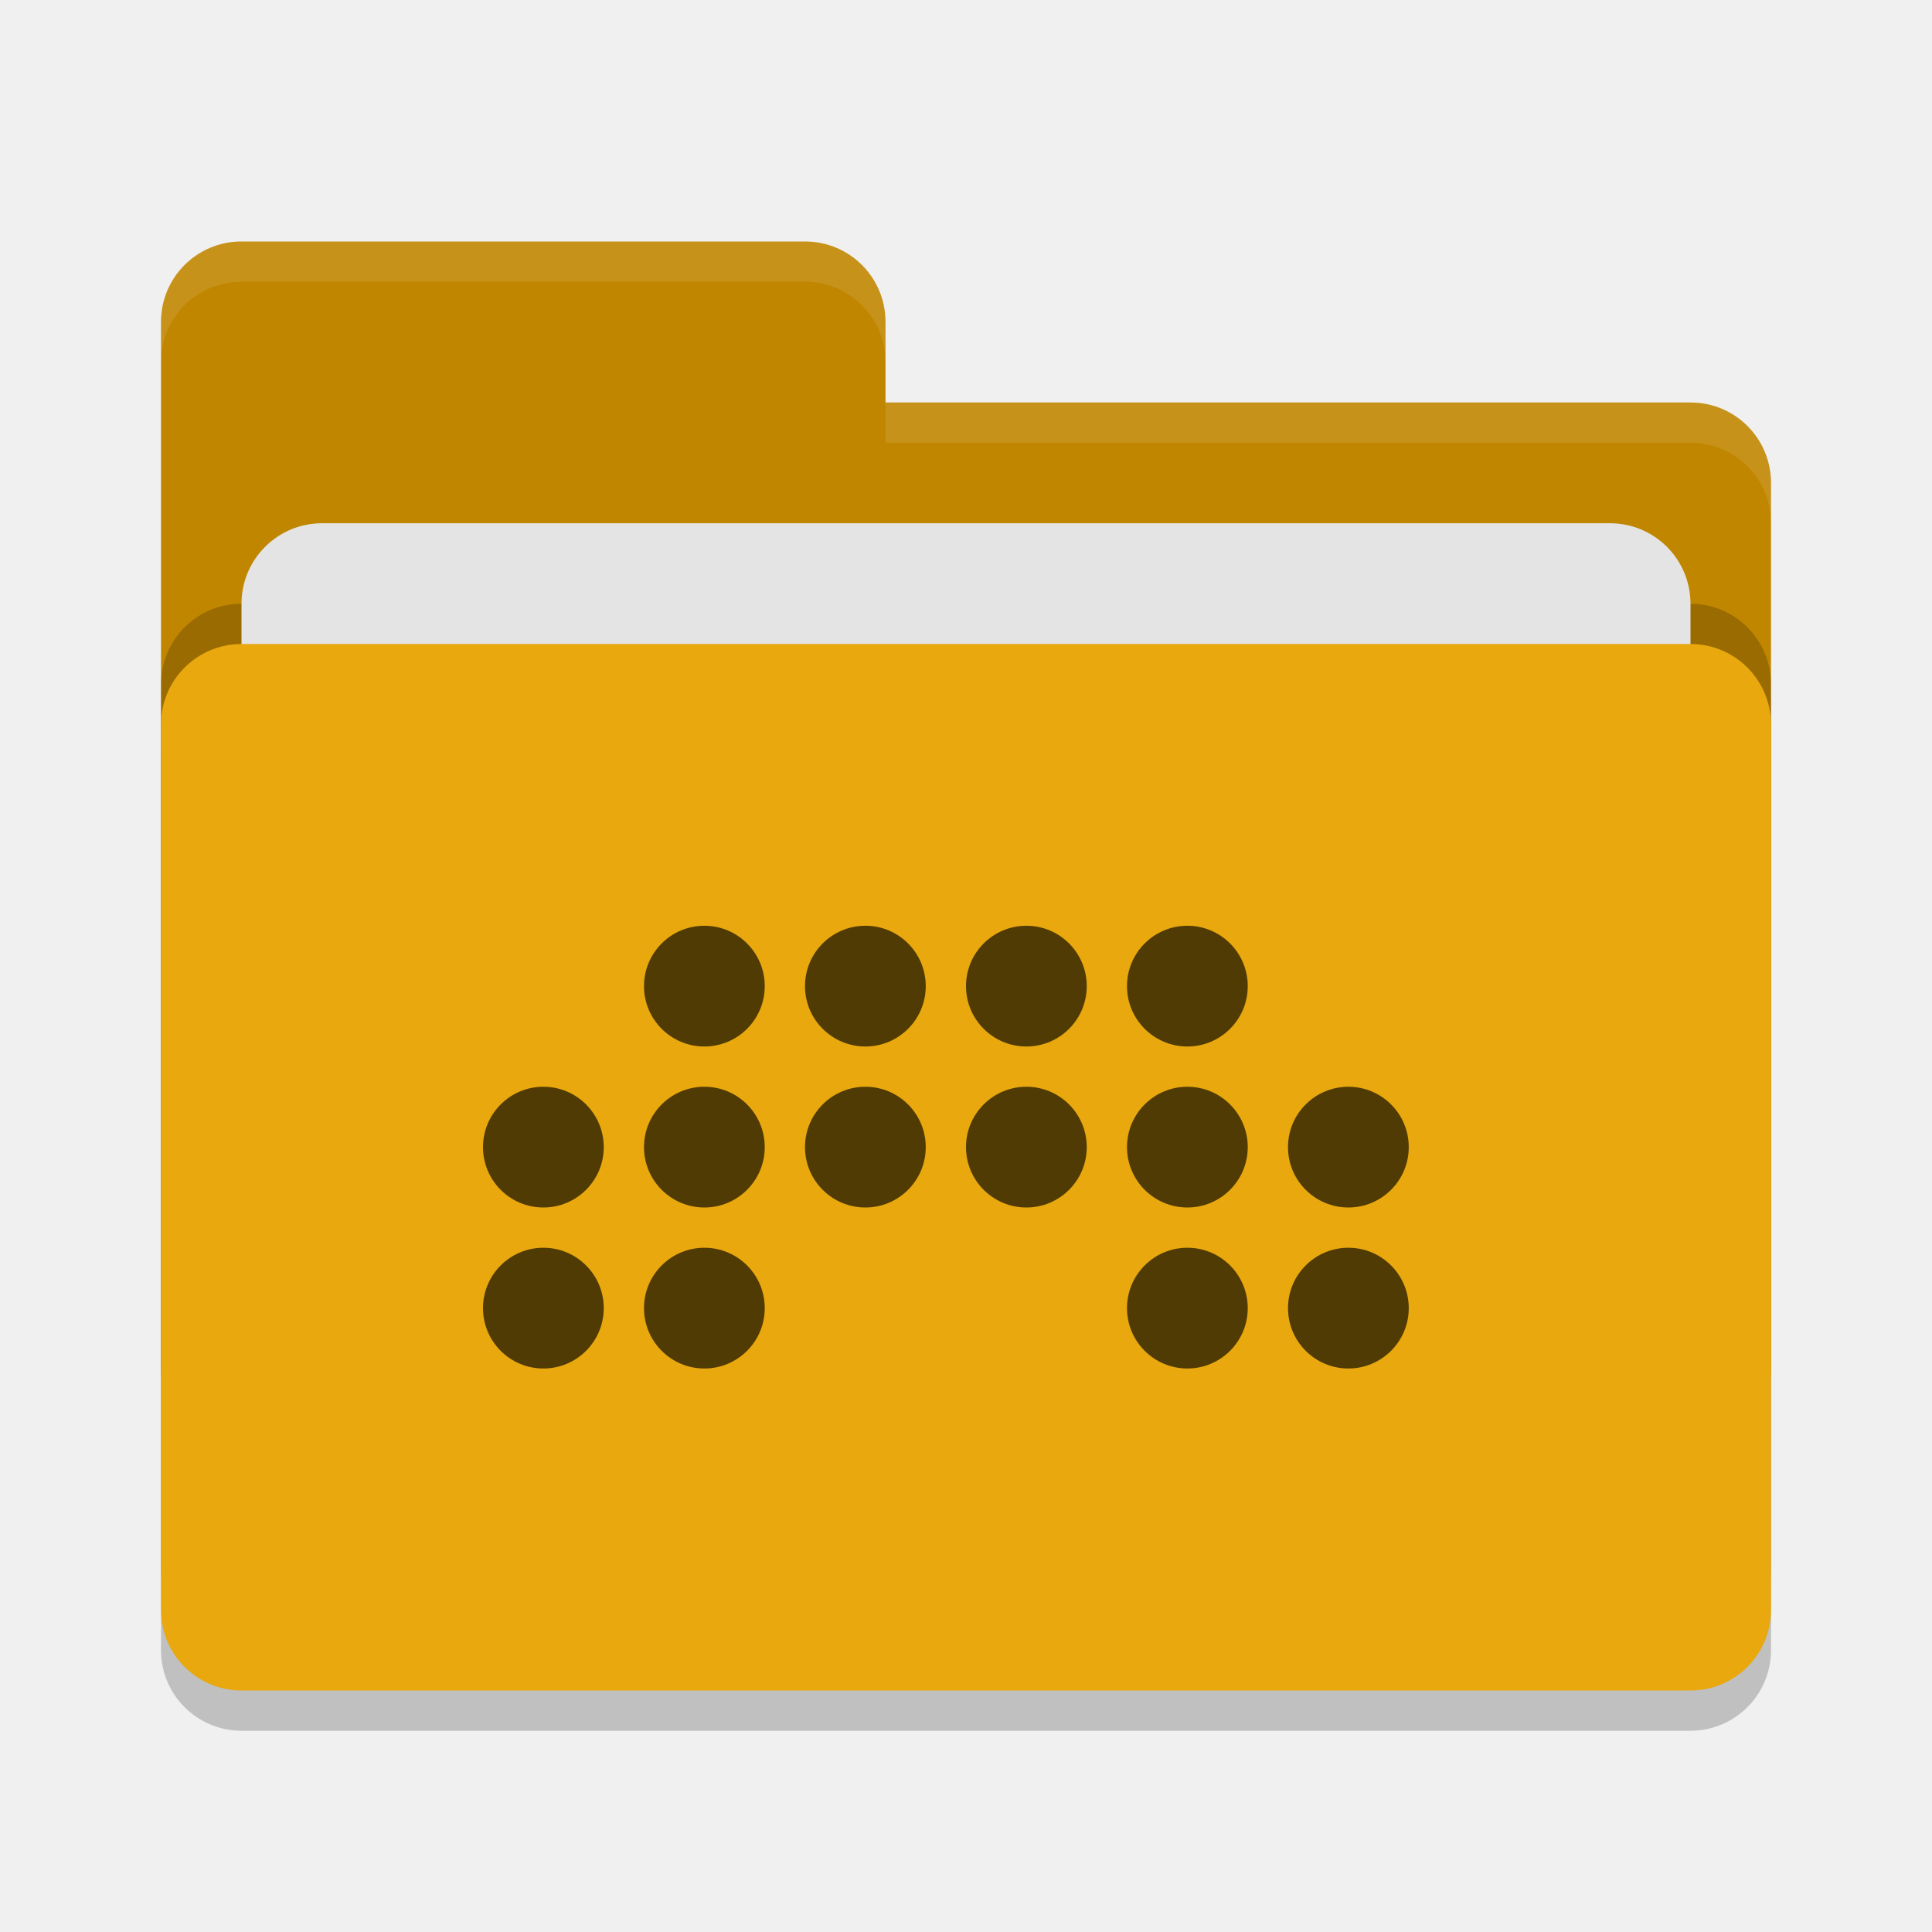
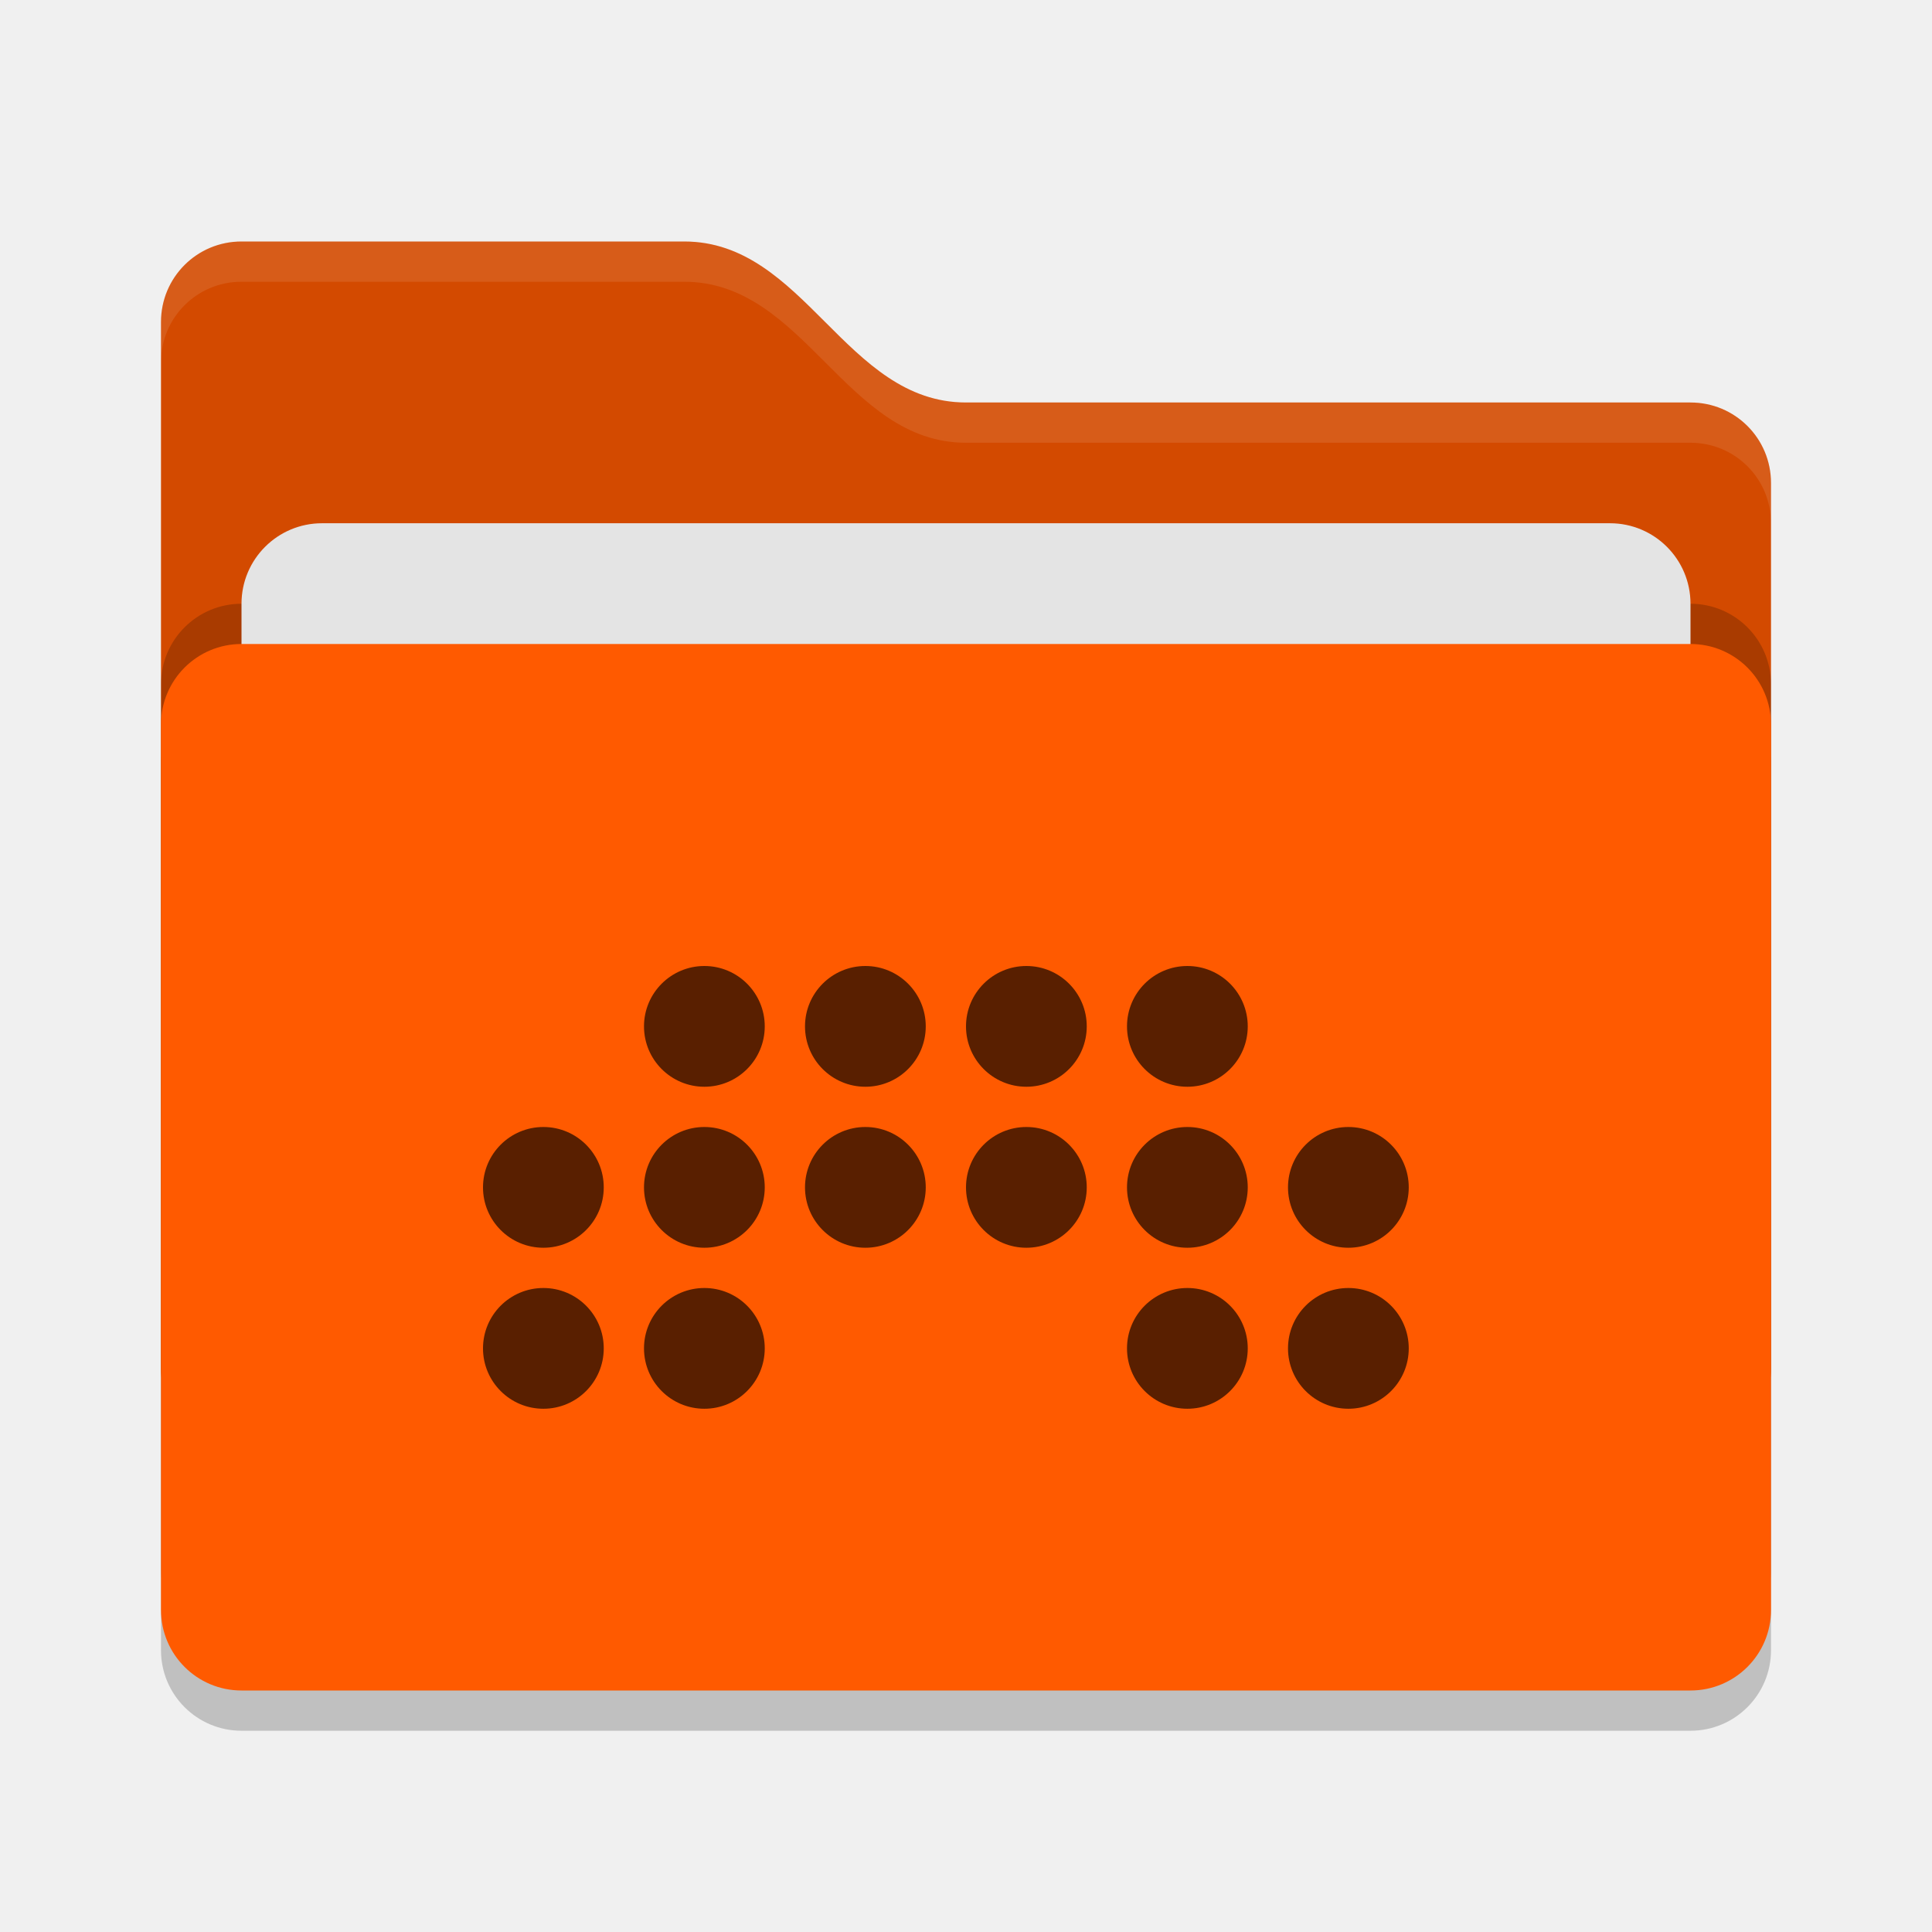
<svg xmlns="http://www.w3.org/2000/svg" width="48" height="48" version="1">
  <rect style="opacity:0.2" width="40" height="26" x="4" y="17" rx="2" ry="2" />
-   <path style="fill:#c18600" d="M 4,34 C 4,35.108 4.892,36 6,36 H 42 C 43.108,36 44,35.108 44,34 V 12 C 44,10.892 43.108,10 42,10 H 22 V 8 C 22,6.892 21.108,6 20,6 H 6 C 4.892,6 4,6.892 4,8" />
+   <path style="fill:#d34a00" d="M 4,34 C 4,35.108 4.892,36 6,36 H 42 C 43.108,36 44,35.108 44,34 V 12 C 44,10.892 43.108,10 42,10 H 24 C 21,10 20,6 17,6 H 6 C 4.892,6 4,6.892 4,8" />
  <rect style="opacity:0.2" width="40" height="26" x="4" y="15" rx="2" ry="2" />
  <rect style="fill:#e4e4e4" width="36" height="16" x="6" y="13" rx="2" ry="2" />
-   <rect style="fill:#e8a80e" width="40" height="26" x="4" y="16" rx="2" ry="2" />
-   <path style="opacity:0.1;fill:#ffffff" d="M 6,6 C 4.892,6 4,6.892 4,8 V 9 C 4,7.892 4.892,7 6,7 H 20 C 21.108,7 22,7.892 22,9 V 8 C 22,6.892 21.108,6 20,6 Z M 22,10 V 11 H 42 C 43.108,11 44,11.892 44,13 V 12 C 44,10.892 43.108,10 42,10 Z" />
-   <g style="fill:#513b05">
-     <circle cx="17.5" cy="24.5" r="1.5" />
-     <circle cx="21.5" cy="24.5" r="1.5" />
-     <circle cx="25.5" cy="24.5" r="1.5" />
-     <circle cx="29.5" cy="24.5" r="1.5" />
-     <circle cx="13.5" cy="28.5" r="1.5" />
-     <circle cx="17.5" cy="28.5" r="1.5" />
-     <circle cx="21.5" cy="28.5" r="1.5" />
-     <circle cx="25.5" cy="28.5" r="1.5" />
-     <circle cx="29.5" cy="28.5" r="1.5" />
-     <circle cx="33.5" cy="28.5" r="1.5" />
-     <circle cx="13.5" cy="32.5" r="1.5" />
-     <circle cx="17.5" cy="32.5" r="1.5" />
-     <circle cx="29.5" cy="32.5" r="1.5" />
-     <circle cx="33.5" cy="32.5" r="1.5" />
+   <rect style="fill:#ff5a00" width="40" height="26" x="4" y="16" rx="2" ry="2" />
+   <path style="opacity:0.1;fill:#ffffff" d="M 6,6 C 4.892,6 4,6.892 4,8 V 9 C 4,7.892 4.892,7 6,7 H 17 C 20,7 21,11 24,11 H 42 C 43.108,11 44,11.892 44,13 V 12 C 44,10.892 43.108,10 42,10 H 24 C 21,10 20,6 17,6 Z" />
+   <g style="fill:#591f00" transform="translate(0,1)">
+     <circle style="fill:#591f00" cx="17.5" cy="24.5" r="1.5" />
+     <circle style="fill:#591f00" cx="21.5" cy="24.5" r="1.5" />
+     <circle style="fill:#591f00" cx="25.5" cy="24.5" r="1.5" />
+     <circle style="fill:#591f00" cx="29.5" cy="24.5" r="1.5" />
+     <circle style="fill:#591f00" cx="13.5" cy="28.5" r="1.5" />
+     <circle style="fill:#591f00" cx="17.5" cy="28.5" r="1.5" />
+     <circle style="fill:#591f00" cx="21.5" cy="28.5" r="1.5" />
+     <circle style="fill:#591f00" cx="25.5" cy="28.5" r="1.5" />
+     <circle style="fill:#591f00" cx="29.5" cy="28.5" r="1.5" />
+     <circle style="fill:#591f00" cx="33.5" cy="28.5" r="1.5" />
+     <circle style="fill:#591f00" cx="13.5" cy="32.5" r="1.5" />
+     <circle style="fill:#591f00" cx="17.5" cy="32.5" r="1.5" />
+     <circle style="fill:#591f00" cx="29.5" cy="32.5" r="1.5" />
+     <circle style="fill:#591f00" cx="33.5" cy="32.5" r="1.5" />
  </g>
</svg>
